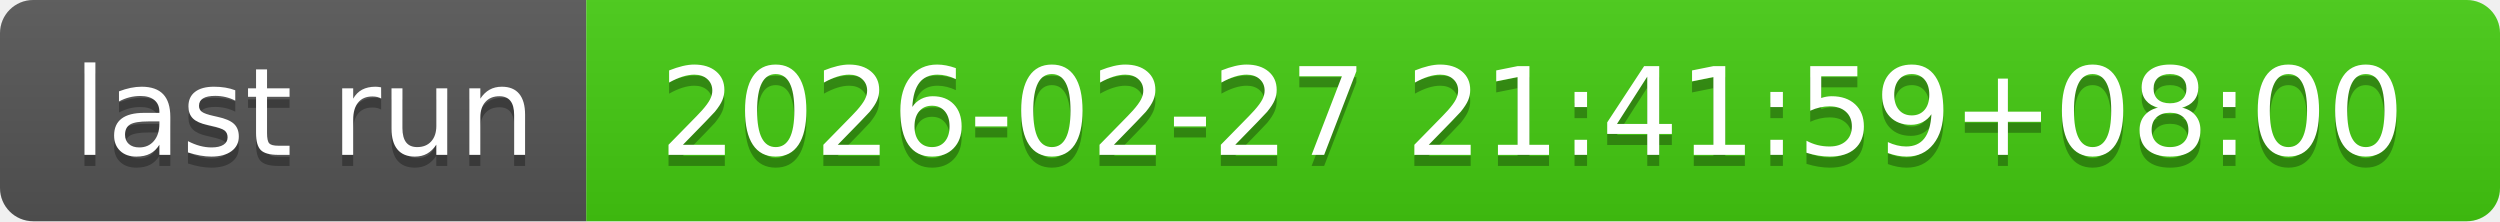
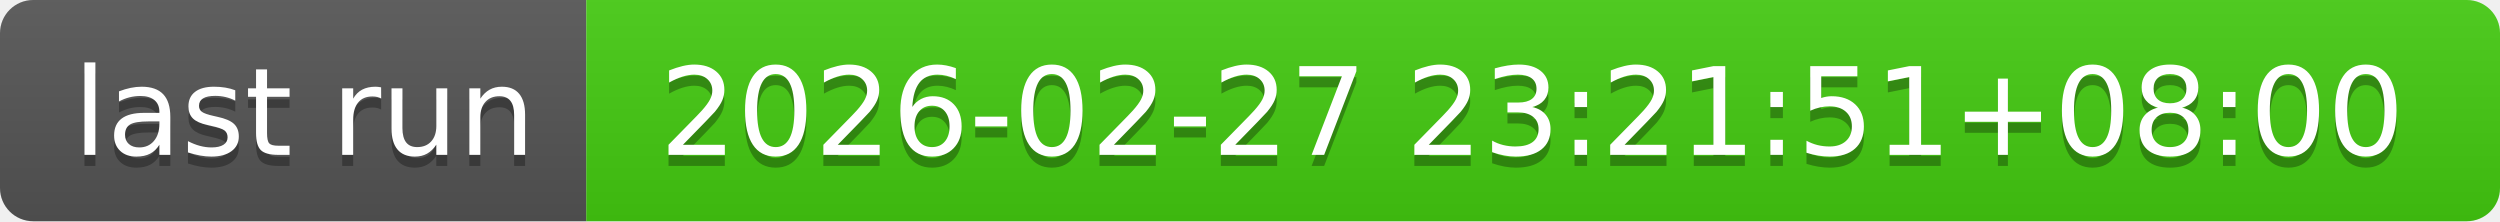
- <svg xmlns="http://www.w3.org/2000/svg" width="226" height="20" role="img" aria-label="last run: 2026-02-27 21:41:59+08:00">
+ <svg xmlns="http://www.w3.org/2000/svg" width="226" height="20" role="img" aria-label="last run: 2026-02-27 23:21:51+08:00">
  <linearGradient id="s" x2="0" y2="100%">
    <stop offset="0" stop-color="#bbb" stop-opacity=".1" />
    <stop offset="1" stop-opacity=".1" />
  </linearGradient>
  <clipPath id="r">
    <rect width="226" height="20" rx="3" fill="#fff" />
  </clipPath>
  <g clip-path="url(#r)">
    <rect width="53" height="20" fill="#555" />
    <rect x="53" width="173" height="20" fill="#4c1" />
    <rect width="226" height="20" fill="url(#s)" />
  </g>
  <g fill="#fff" text-anchor="middle" font-family="Verdana,Geneva,DejaVu Sans,sans-serif" text-rendering="geometricPrecision" font-size="110">
    <text aria-hidden="true" x="275" y="150" fill="#010101" fill-opacity=".3" transform="scale(.1)" textLength="430">last run</text>
    <text x="275" y="140" transform="scale(.1)" fill="#fff" textLength="430">last run</text>
-     <text aria-hidden="true" x="1385" y="150" fill="#010101" fill-opacity=".3" transform="scale(.1)" textLength="1630">2026-02-27 21:41:59+08:00</text>
-     <text x="1385" y="140" transform="scale(.1)" fill="#fff" textLength="1630">2026-02-27 21:41:59+08:00</text>
+     <text aria-hidden="true" x="1385" y="150" fill="#010101" fill-opacity=".3" transform="scale(.1)" textLength="1630">2026-02-27 23:21:51+08:00</text>
+     <text x="1385" y="140" transform="scale(.1)" fill="#fff" textLength="1630">2026-02-27 23:21:51+08:00</text>
  </g>
</svg>
